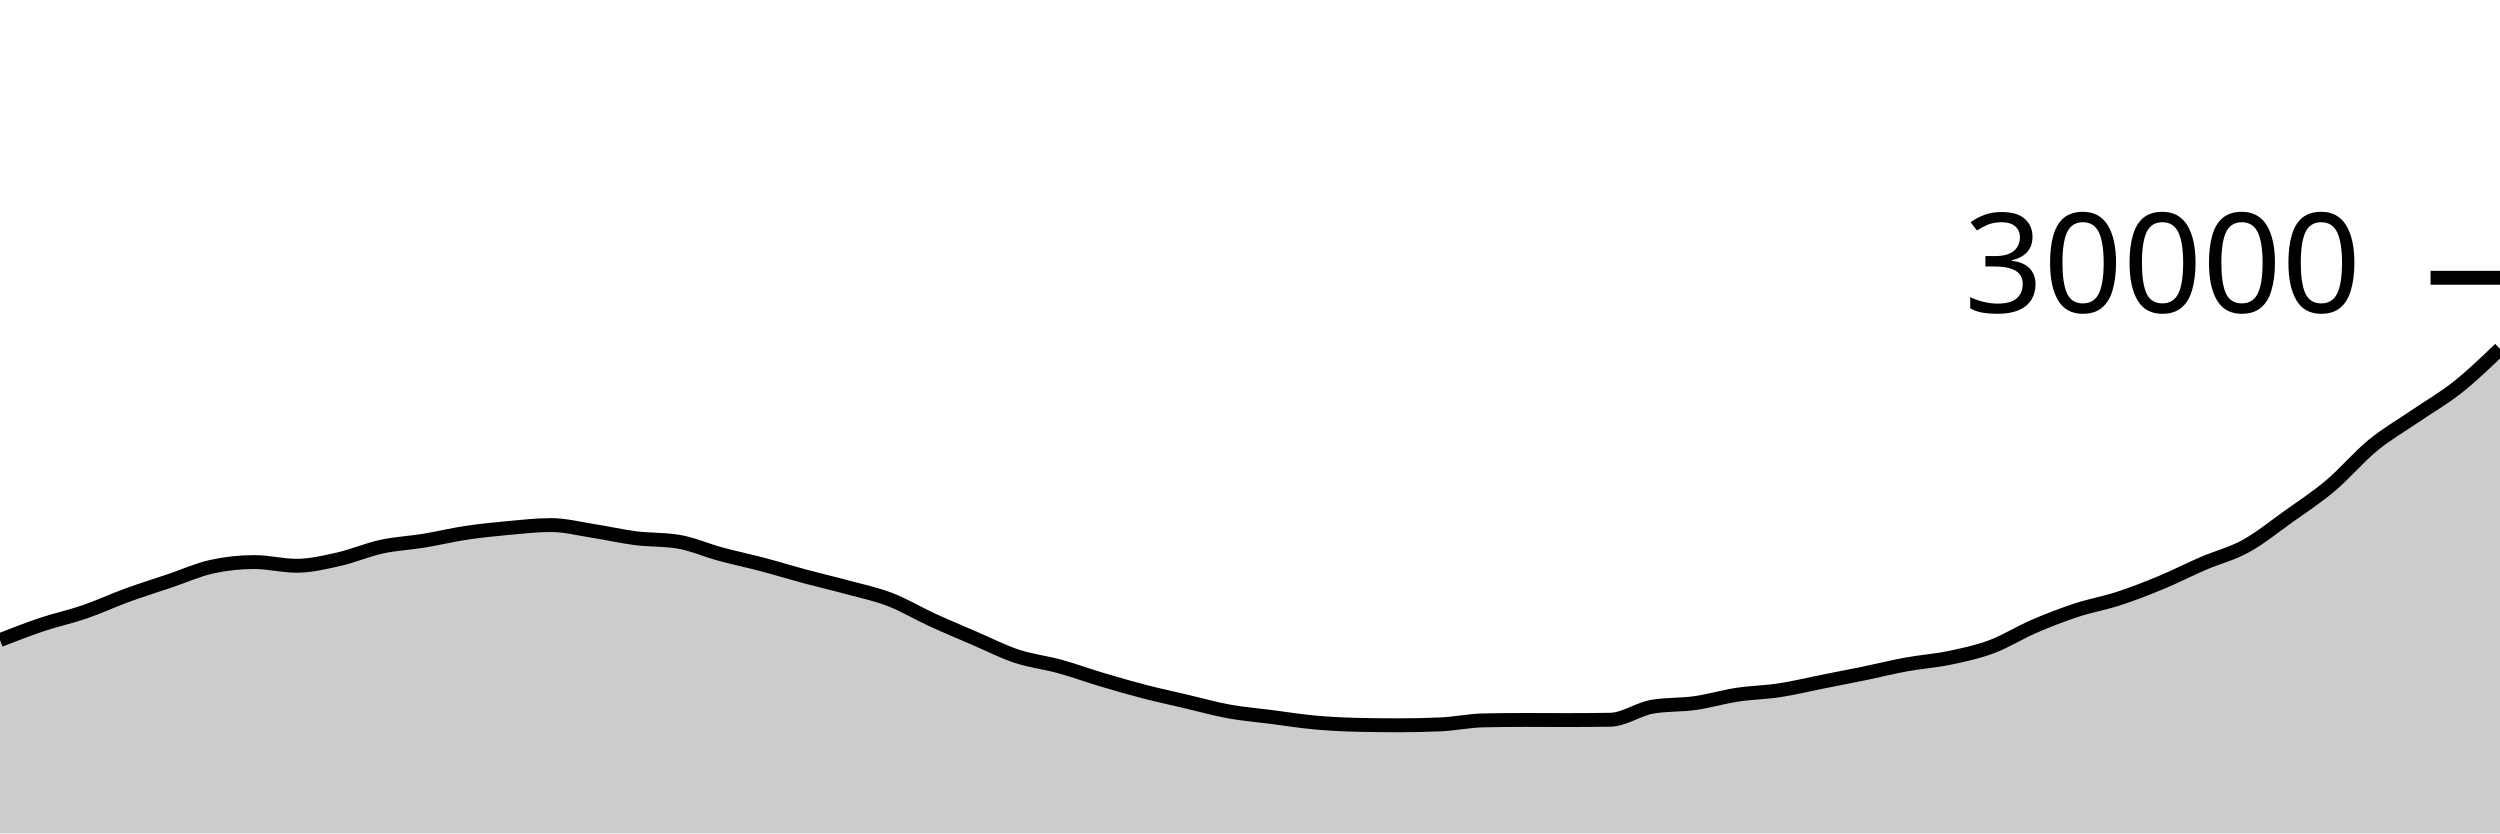
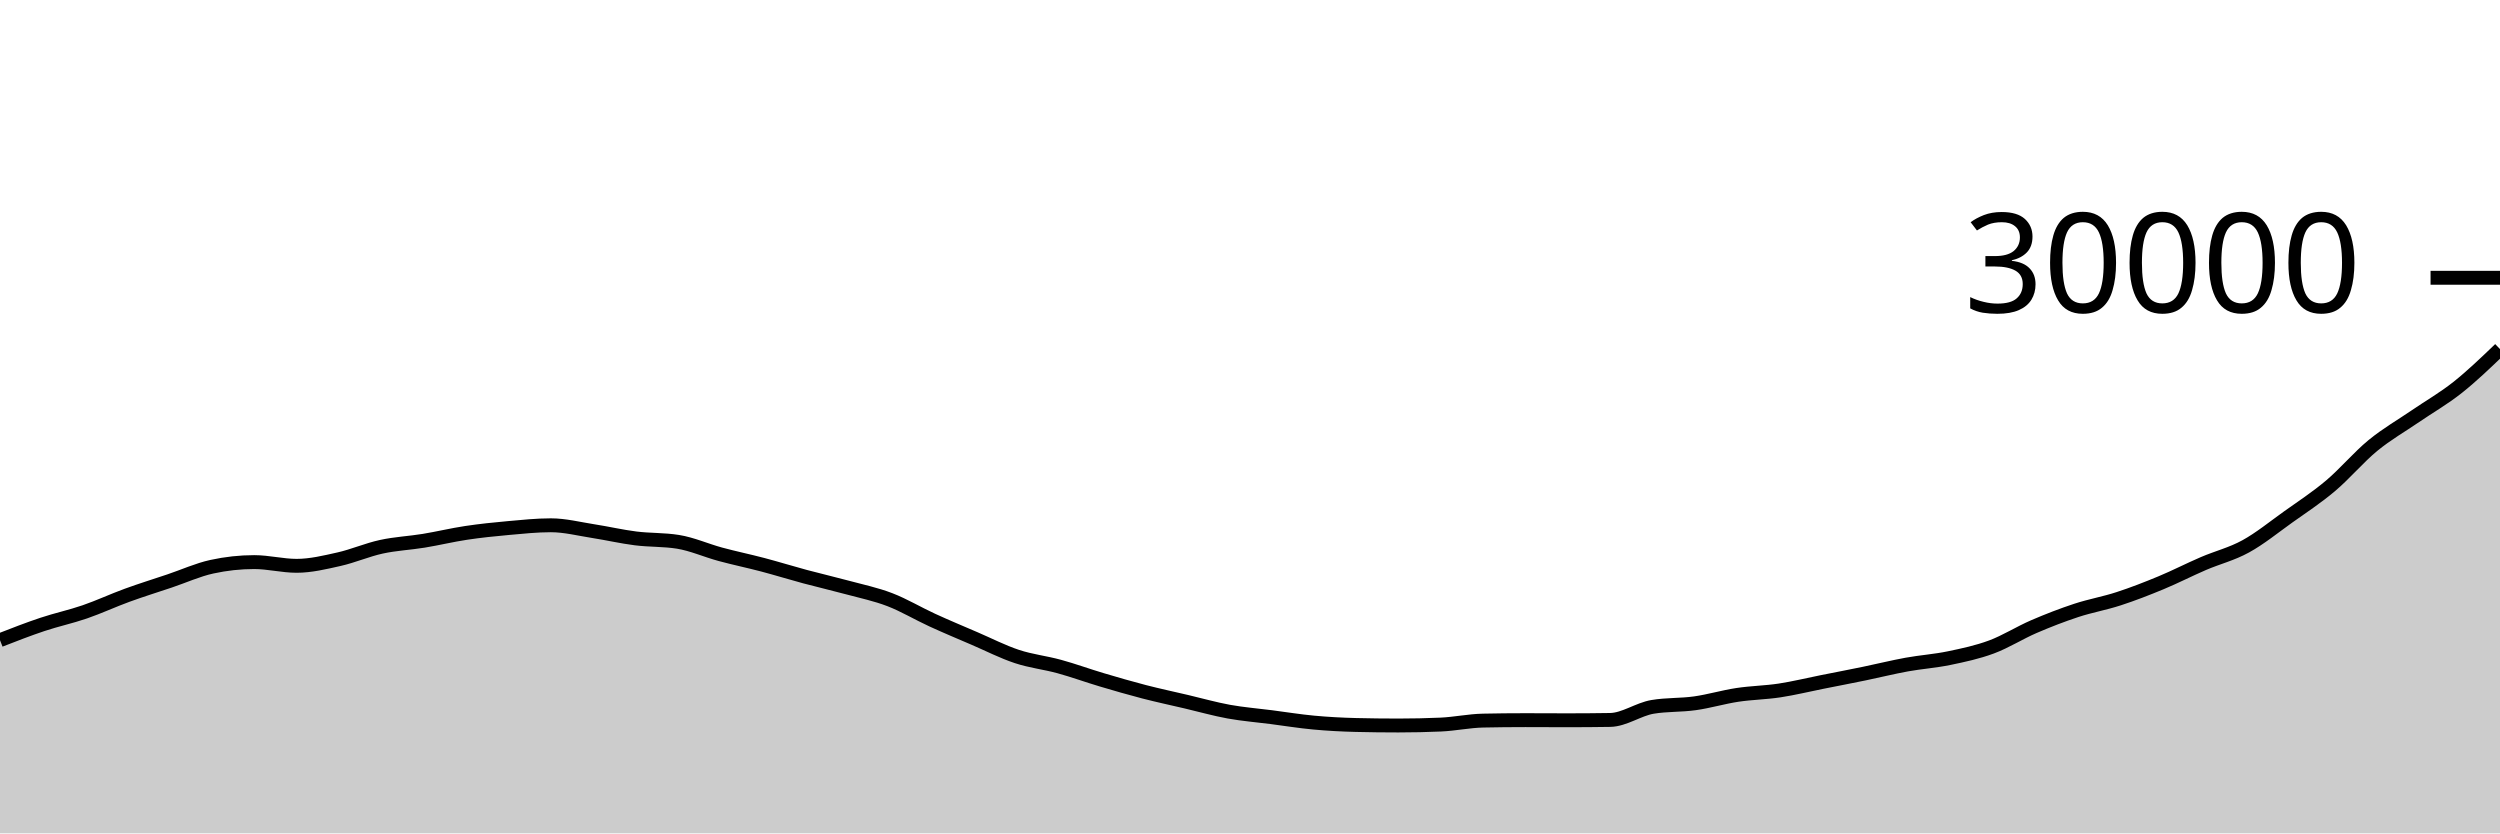
<svg xmlns="http://www.w3.org/2000/svg" viewBox="0 0 180 60">
  <g transform="translate(0,20)">
-     <path class="area" fill="rgba(0, 0, 0, 0.2)" d="M0,26.088C1.017,25.691,2.034,25.294,3.051,24.955C4.068,24.615,5.085,24.401,6.102,24.051C7.119,23.701,8.136,23.225,9.153,22.855C10.169,22.484,11.186,22.17,12.203,21.828C13.22,21.486,14.237,21.022,15.254,20.8C16.271,20.578,17.288,20.467,18.305,20.467C19.322,20.467,20.339,20.735,21.356,20.735C22.373,20.735,23.39,20.487,24.407,20.259C25.424,20.03,26.441,19.584,27.458,19.363C28.475,19.141,29.492,19.097,30.508,18.931C31.525,18.764,32.542,18.517,33.559,18.364C34.576,18.211,35.593,18.108,36.61,18.015C37.627,17.922,38.644,17.805,39.661,17.805C40.678,17.805,41.695,18.069,42.712,18.227C43.729,18.384,44.746,18.622,45.763,18.751C46.78,18.879,47.797,18.832,48.814,18.996C49.831,19.16,50.847,19.618,51.864,19.893C52.881,20.168,53.898,20.378,54.915,20.647C55.932,20.915,56.949,21.231,57.966,21.504C58.983,21.777,60,22.01,61.017,22.287C62.034,22.563,63.051,22.771,64.068,23.161C65.085,23.552,66.102,24.164,67.119,24.631C68.136,25.097,69.153,25.521,70.169,25.959C71.186,26.396,72.203,26.918,73.22,27.255C74.237,27.591,75.254,27.697,76.271,27.976C77.288,28.255,78.305,28.628,79.322,28.931C80.339,29.233,81.356,29.529,82.373,29.792C83.39,30.055,84.407,30.272,85.424,30.511C86.441,30.749,87.458,31.039,88.475,31.224C89.492,31.409,90.508,31.488,91.525,31.619C92.542,31.75,93.559,31.916,94.576,32.011C95.593,32.105,96.61,32.159,97.627,32.184C98.644,32.209,99.661,32.221,100.678,32.221C101.695,32.221,102.712,32.199,103.729,32.155C104.746,32.11,105.763,31.889,106.78,31.868C107.797,31.847,108.814,31.836,109.831,31.836C110.847,31.836,111.864,31.845,112.881,31.845C113.898,31.845,114.915,31.837,115.932,31.821C116.949,31.805,117.966,31.052,118.983,30.88C120,30.708,121.017,30.766,122.034,30.623C123.051,30.479,124.068,30.173,125.085,30.019C126.102,29.864,127.119,29.852,128.136,29.697C129.153,29.542,130.169,29.292,131.186,29.089C132.203,28.887,133.22,28.692,134.237,28.483C135.254,28.273,136.271,28.019,137.288,27.833C138.305,27.648,139.322,27.582,140.339,27.371C141.356,27.159,142.373,26.944,143.39,26.565C144.407,26.187,145.424,25.54,146.441,25.101C147.458,24.663,148.475,24.269,149.492,23.935C150.508,23.6,151.525,23.426,152.542,23.095C153.559,22.763,154.576,22.368,155.593,21.945C156.61,21.523,157.627,20.999,158.644,20.561C159.661,20.124,160.678,19.88,161.695,19.321C162.712,18.762,163.729,17.934,164.746,17.208C165.763,16.482,166.78,15.823,167.797,14.965C168.814,14.108,169.831,12.897,170.847,12.063C171.864,11.228,172.881,10.656,173.898,9.959C174.915,9.262,175.932,8.686,176.949,7.88C177.966,7.074,178.983,6.097,180,5.12L180,40C178.983,40,177.966,40,176.949,40C175.932,40,174.915,40,173.898,40C172.881,40,171.864,40,170.847,40C169.831,40,168.814,40,167.797,40C166.78,40,165.763,40,164.746,40C163.729,40,162.712,40,161.695,40C160.678,40,159.661,40,158.644,40C157.627,40,156.61,40,155.593,40C154.576,40,153.559,40,152.542,40C151.525,40,150.508,40,149.492,40C148.475,40,147.458,40,146.441,40C145.424,40,144.407,40,143.39,40C142.373,40,141.356,40,140.339,40C139.322,40,138.305,40,137.288,40C136.271,40,135.254,40,134.237,40C133.22,40,132.203,40,131.186,40C130.169,40,129.153,40,128.136,40C127.119,40,126.102,40,125.085,40C124.068,40,123.051,40,122.034,40C121.017,40,120,40,118.983,40C117.966,40,116.949,40,115.932,40C114.915,40,113.898,40,112.881,40C111.864,40,110.847,40,109.831,40C108.814,40,107.797,40,106.78,40C105.763,40,104.746,40,103.729,40C102.712,40,101.695,40,100.678,40C99.661,40,98.644,40,97.627,40C96.61,40,95.593,40,94.576,40C93.559,40,92.542,40,91.525,40C90.508,40,89.492,40,88.475,40C87.458,40,86.441,40,85.424,40C84.407,40,83.39,40,82.373,40C81.356,40,80.339,40,79.322,40C78.305,40,77.288,40,76.271,40C75.254,40,74.237,40,73.22,40C72.203,40,71.186,40,70.169,40C69.153,40,68.136,40,67.119,40C66.102,40,65.085,40,64.068,40C63.051,40,62.034,40,61.017,40C60,40,58.983,40,57.966,40C56.949,40,55.932,40,54.915,40C53.898,40,52.881,40,51.864,40C50.847,40,49.831,40,48.814,40C47.797,40,46.78,40,45.763,40C44.746,40,43.729,40,42.712,40C41.695,40,40.678,40,39.661,40C38.644,40,37.627,40,36.61,40C35.593,40,34.576,40,33.559,40C32.542,40,31.525,40,30.508,40C29.492,40,28.475,40,27.458,40C26.441,40,25.424,40,24.407,40C23.39,40,22.373,40,21.356,40C20.339,40,19.322,40,18.305,40C17.288,40,16.271,40,15.254,40C14.237,40,13.22,40,12.203,40C11.186,40,10.169,40,9.153,40C8.136,40,7.119,40,6.102,40C5.085,40,4.068,40,3.051,40C2.034,40,1.017,40,0,40Z" />
-     <path class="line" stroke="black" fill="none" d="M0,26.088C1.017,25.691,2.034,25.294,3.051,24.955C4.068,24.615,5.085,24.401,6.102,24.051C7.119,23.701,8.136,23.225,9.153,22.855C10.169,22.484,11.186,22.17,12.203,21.828C13.22,21.486,14.237,21.022,15.254,20.8C16.271,20.578,17.288,20.467,18.305,20.467C19.322,20.467,20.339,20.735,21.356,20.735C22.373,20.735,23.39,20.487,24.407,20.259C25.424,20.03,26.441,19.584,27.458,19.363C28.475,19.141,29.492,19.097,30.508,18.931C31.525,18.764,32.542,18.517,33.559,18.364C34.576,18.211,35.593,18.108,36.61,18.015C37.627,17.922,38.644,17.805,39.661,17.805C40.678,17.805,41.695,18.069,42.712,18.227C43.729,18.384,44.746,18.622,45.763,18.751C46.78,18.879,47.797,18.832,48.814,18.996C49.831,19.16,50.847,19.618,51.864,19.893C52.881,20.168,53.898,20.378,54.915,20.647C55.932,20.915,56.949,21.231,57.966,21.504C58.983,21.777,60,22.01,61.017,22.287C62.034,22.563,63.051,22.771,64.068,23.161C65.085,23.552,66.102,24.164,67.119,24.631C68.136,25.097,69.153,25.521,70.169,25.959C71.186,26.396,72.203,26.918,73.22,27.255C74.237,27.591,75.254,27.697,76.271,27.976C77.288,28.255,78.305,28.628,79.322,28.931C80.339,29.233,81.356,29.529,82.373,29.792C83.39,30.055,84.407,30.272,85.424,30.511C86.441,30.749,87.458,31.039,88.475,31.224C89.492,31.409,90.508,31.488,91.525,31.619C92.542,31.75,93.559,31.916,94.576,32.011C95.593,32.105,96.61,32.159,97.627,32.184C98.644,32.209,99.661,32.221,100.678,32.221C101.695,32.221,102.712,32.199,103.729,32.155C104.746,32.11,105.763,31.889,106.78,31.868C107.797,31.847,108.814,31.836,109.831,31.836C110.847,31.836,111.864,31.845,112.881,31.845C113.898,31.845,114.915,31.837,115.932,31.821C116.949,31.805,117.966,31.052,118.983,30.88C120,30.708,121.017,30.766,122.034,30.623C123.051,30.479,124.068,30.173,125.085,30.019C126.102,29.864,127.119,29.852,128.136,29.697C129.153,29.542,130.169,29.292,131.186,29.089C132.203,28.887,133.22,28.692,134.237,28.483C135.254,28.273,136.271,28.019,137.288,27.833C138.305,27.648,139.322,27.582,140.339,27.371C141.356,27.159,142.373,26.944,143.39,26.565C144.407,26.187,145.424,25.54,146.441,25.101C147.458,24.663,148.475,24.269,149.492,23.935C150.508,23.6,151.525,23.426,152.542,23.095C153.559,22.763,154.576,22.368,155.593,21.945C156.61,21.523,157.627,20.999,158.644,20.561C159.661,20.124,160.678,19.88,161.695,19.321C162.712,18.762,163.729,17.934,164.746,17.208C165.763,16.482,166.78,15.823,167.797,14.965C168.814,14.108,169.831,12.897,170.847,12.063C171.864,11.228,172.881,10.656,173.898,9.959C174.915,9.262,175.932,8.686,176.949,7.88C177.966,7.074,178.983,6.097,180,5.12" />
+     <path class="area" fill="rgba(0, 0, 0, 0.2)" d="M0,26.092C1.017,25.695,2.034,25.298,3.051,24.959C4.068,24.619,5.085,24.405,6.102,24.055C7.119,23.705,8.136,23.229,9.153,22.859C10.169,22.488,11.186,22.174,12.203,21.832C13.22,21.49,14.237,21.026,15.254,20.804C16.271,20.582,17.288,20.471,18.305,20.471C19.322,20.471,20.339,20.739,21.356,20.739C22.373,20.739,23.39,20.491,24.407,20.263C25.424,20.034,26.441,19.588,27.458,19.367C28.475,19.145,29.492,19.101,30.508,18.935C31.525,18.768,32.542,18.521,33.559,18.368C34.576,18.215,35.593,18.11,36.61,18.019C37.627,17.927,38.644,17.82,39.661,17.82C40.678,17.82,41.695,18.084,42.712,18.241C43.729,18.399,44.746,18.637,45.763,18.765C46.78,18.894,47.797,18.847,48.814,19.011C49.831,19.174,50.847,19.633,51.864,19.908C52.881,20.183,53.898,20.393,54.915,20.661C55.932,20.93,56.949,21.245,57.966,21.519C58.983,21.792,60,22.025,61.017,22.301C62.034,22.578,63.051,22.785,64.068,23.176C65.085,23.567,66.102,24.179,67.119,24.645C68.136,25.112,69.153,25.536,70.169,25.973C71.186,26.411,72.203,26.933,73.22,27.269C74.237,27.606,75.254,27.711,76.271,27.991C77.288,28.27,78.305,28.643,79.322,28.945C80.339,29.248,81.356,29.543,82.373,29.807C83.39,30.07,84.407,30.287,85.424,30.525C86.441,30.764,87.458,31.054,88.475,31.239C89.492,31.423,90.508,31.502,91.525,31.633C92.542,31.764,93.559,31.931,94.576,32.025C95.593,32.12,96.61,32.174,97.627,32.199C98.644,32.224,99.661,32.236,100.678,32.236C101.695,32.236,102.712,32.214,103.729,32.169C104.746,32.125,105.763,31.904,106.78,31.883C107.797,31.861,108.814,31.851,109.831,31.851C110.847,31.851,111.864,31.86,112.881,31.86C113.898,31.86,114.915,31.852,115.932,31.836C116.949,31.82,117.966,31.066,118.983,30.895C120,30.723,121.017,30.781,122.034,30.637C123.051,30.494,124.068,30.188,125.085,30.033C126.102,29.879,127.119,29.867,128.136,29.712C129.153,29.557,130.169,29.306,131.186,29.104C132.203,28.902,133.22,28.707,134.237,28.497C135.254,28.288,136.271,28.033,137.288,27.848C138.305,27.663,139.322,27.597,140.339,27.385C141.356,27.174,142.373,26.958,143.39,26.58C144.407,26.202,145.424,25.554,146.441,25.116C147.458,24.678,148.475,24.284,149.492,23.949C150.508,23.615,151.525,23.441,152.542,23.109C153.559,22.778,154.576,22.382,155.593,21.96C156.61,21.538,157.627,21.013,158.644,20.576C159.661,20.139,160.678,19.895,161.695,19.336C162.712,18.777,163.729,17.949,164.746,17.223C165.763,16.497,166.78,15.838,167.797,14.98C168.814,14.122,169.831,12.912,170.847,12.077C171.864,11.243,172.881,10.67,173.898,9.973C174.915,9.276,175.932,8.701,176.949,7.895C177.966,7.088,178.983,6.111,180,5.135L180,40C178.983,40,177.966,40,176.949,40C175.932,40,174.915,40,173.898,40C172.881,40,171.864,40,170.847,40C169.831,40,168.814,40,167.797,40C166.78,40,165.763,40,164.746,40C163.729,40,162.712,40,161.695,40C160.678,40,159.661,40,158.644,40C157.627,40,156.61,40,155.593,40C154.576,40,153.559,40,152.542,40C151.525,40,150.508,40,149.492,40C148.475,40,147.458,40,146.441,40C145.424,40,144.407,40,143.39,40C142.373,40,141.356,40,140.339,40C139.322,40,138.305,40,137.288,40C136.271,40,135.254,40,134.237,40C133.22,40,132.203,40,131.186,40C130.169,40,129.153,40,128.136,40C127.119,40,126.102,40,125.085,40C124.068,40,123.051,40,122.034,40C121.017,40,120,40,118.983,40C117.966,40,116.949,40,115.932,40C114.915,40,113.898,40,112.881,40C111.864,40,110.847,40,109.831,40C108.814,40,107.797,40,106.78,40C105.763,40,104.746,40,103.729,40C102.712,40,101.695,40,100.678,40C99.661,40,98.644,40,97.627,40C96.61,40,95.593,40,94.576,40C93.559,40,92.542,40,91.525,40C90.508,40,89.492,40,88.475,40C87.458,40,86.441,40,85.424,40C84.407,40,83.39,40,82.373,40C81.356,40,80.339,40,79.322,40C78.305,40,77.288,40,76.271,40C75.254,40,74.237,40,73.22,40C72.203,40,71.186,40,70.169,40C69.153,40,68.136,40,67.119,40C66.102,40,65.085,40,64.068,40C63.051,40,62.034,40,61.017,40C60,40,58.983,40,57.966,40C56.949,40,55.932,40,54.915,40C53.898,40,52.881,40,51.864,40C50.847,40,49.831,40,48.814,40C47.797,40,46.78,40,45.763,40C44.746,40,43.729,40,42.712,40C41.695,40,40.678,40,39.661,40C38.644,40,37.627,40,36.61,40C35.593,40,34.576,40,33.559,40C32.542,40,31.525,40,30.508,40C29.492,40,28.475,40,27.458,40C26.441,40,25.424,40,24.407,40C23.39,40,22.373,40,21.356,40C20.339,40,19.322,40,18.305,40C17.288,40,16.271,40,15.254,40C14.237,40,13.22,40,12.203,40C11.186,40,10.169,40,9.153,40C8.136,40,7.119,40,6.102,40C5.085,40,4.068,40,3.051,40C2.034,40,1.017,40,0,40Z" />
+     <path class="line" stroke="black" fill="none" d="M0,26.092C1.017,25.695,2.034,25.298,3.051,24.959C4.068,24.619,5.085,24.405,6.102,24.055C7.119,23.705,8.136,23.229,9.153,22.859C10.169,22.488,11.186,22.174,12.203,21.832C13.22,21.49,14.237,21.026,15.254,20.804C16.271,20.582,17.288,20.471,18.305,20.471C19.322,20.471,20.339,20.739,21.356,20.739C22.373,20.739,23.39,20.491,24.407,20.263C25.424,20.034,26.441,19.588,27.458,19.367C28.475,19.145,29.492,19.101,30.508,18.935C31.525,18.768,32.542,18.521,33.559,18.368C34.576,18.215,35.593,18.11,36.61,18.019C37.627,17.927,38.644,17.82,39.661,17.82C40.678,17.82,41.695,18.084,42.712,18.241C43.729,18.399,44.746,18.637,45.763,18.765C46.78,18.894,47.797,18.847,48.814,19.011C49.831,19.174,50.847,19.633,51.864,19.908C52.881,20.183,53.898,20.393,54.915,20.661C55.932,20.93,56.949,21.245,57.966,21.519C58.983,21.792,60,22.025,61.017,22.301C62.034,22.578,63.051,22.785,64.068,23.176C65.085,23.567,66.102,24.179,67.119,24.645C68.136,25.112,69.153,25.536,70.169,25.973C71.186,26.411,72.203,26.933,73.22,27.269C74.237,27.606,75.254,27.711,76.271,27.991C77.288,28.27,78.305,28.643,79.322,28.945C80.339,29.248,81.356,29.543,82.373,29.807C83.39,30.07,84.407,30.287,85.424,30.525C86.441,30.764,87.458,31.054,88.475,31.239C89.492,31.423,90.508,31.502,91.525,31.633C92.542,31.764,93.559,31.931,94.576,32.025C95.593,32.12,96.61,32.174,97.627,32.199C98.644,32.224,99.661,32.236,100.678,32.236C101.695,32.236,102.712,32.214,103.729,32.169C104.746,32.125,105.763,31.904,106.78,31.883C107.797,31.861,108.814,31.851,109.831,31.851C110.847,31.851,111.864,31.86,112.881,31.86C113.898,31.86,114.915,31.852,115.932,31.836C116.949,31.82,117.966,31.066,118.983,30.895C120,30.723,121.017,30.781,122.034,30.637C123.051,30.494,124.068,30.188,125.085,30.033C126.102,29.879,127.119,29.867,128.136,29.712C129.153,29.557,130.169,29.306,131.186,29.104C132.203,28.902,133.22,28.707,134.237,28.497C135.254,28.288,136.271,28.033,137.288,27.848C138.305,27.663,139.322,27.597,140.339,27.385C141.356,27.174,142.373,26.958,143.39,26.58C144.407,26.202,145.424,25.554,146.441,25.116C147.458,24.678,148.475,24.284,149.492,23.949C150.508,23.615,151.525,23.441,152.542,23.109C153.559,22.778,154.576,22.382,155.593,21.96C156.61,21.538,157.627,21.013,158.644,20.576C159.661,20.139,160.678,19.895,161.695,19.336C162.712,18.777,163.729,17.949,164.746,17.223C165.763,16.497,166.78,15.838,167.797,14.98C168.814,14.122,169.831,12.912,170.847,12.077C171.864,11.243,172.881,10.67,173.898,9.973C174.915,9.276,175.932,8.701,176.949,7.895C177.966,7.088,178.983,6.111,180,5.135" />
    <path class="axis-ceiling" stroke-width="1" stroke="black" fill="none" d="M175,0L180,0" />
    <text class="axis-ceiling-label" font-family="sans-serif" text-anchor="end" font-size="10px" x="170" y="2.5">30000</text>
  </g>
</svg>
